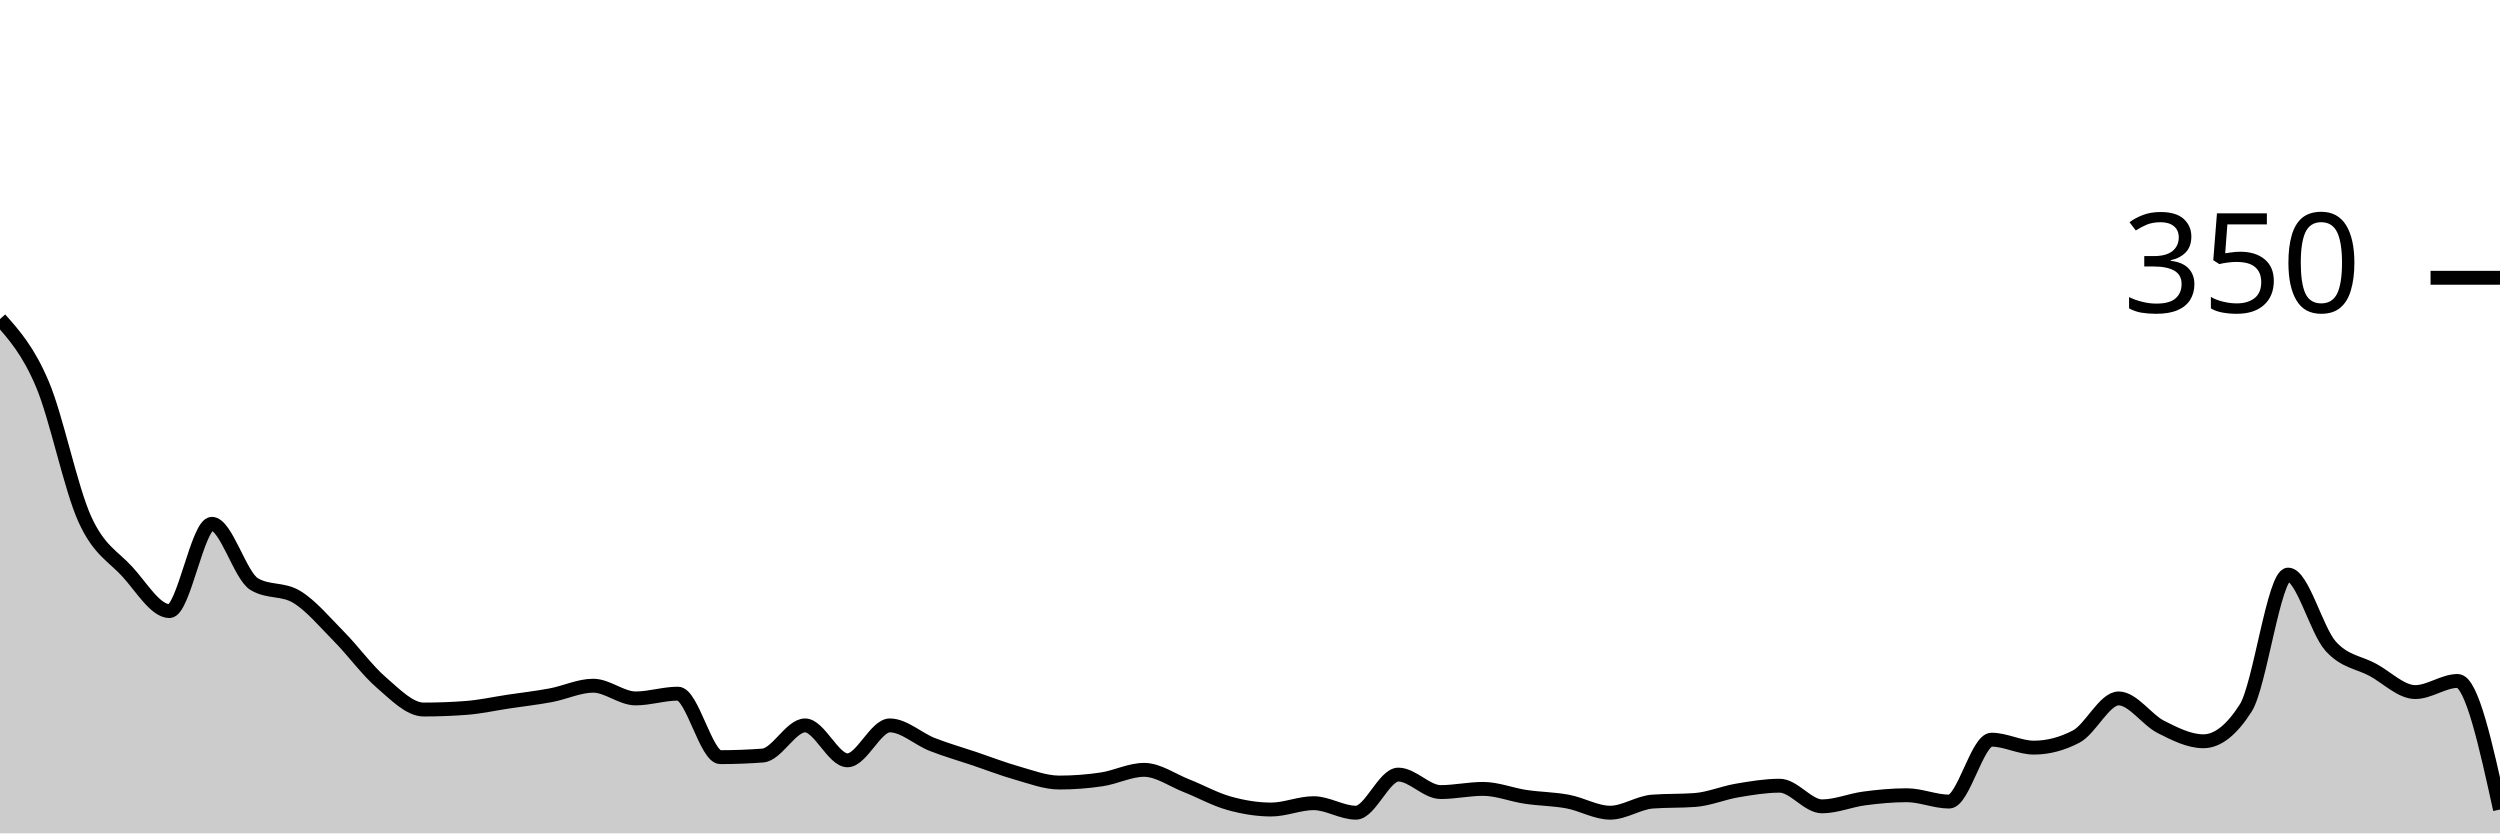
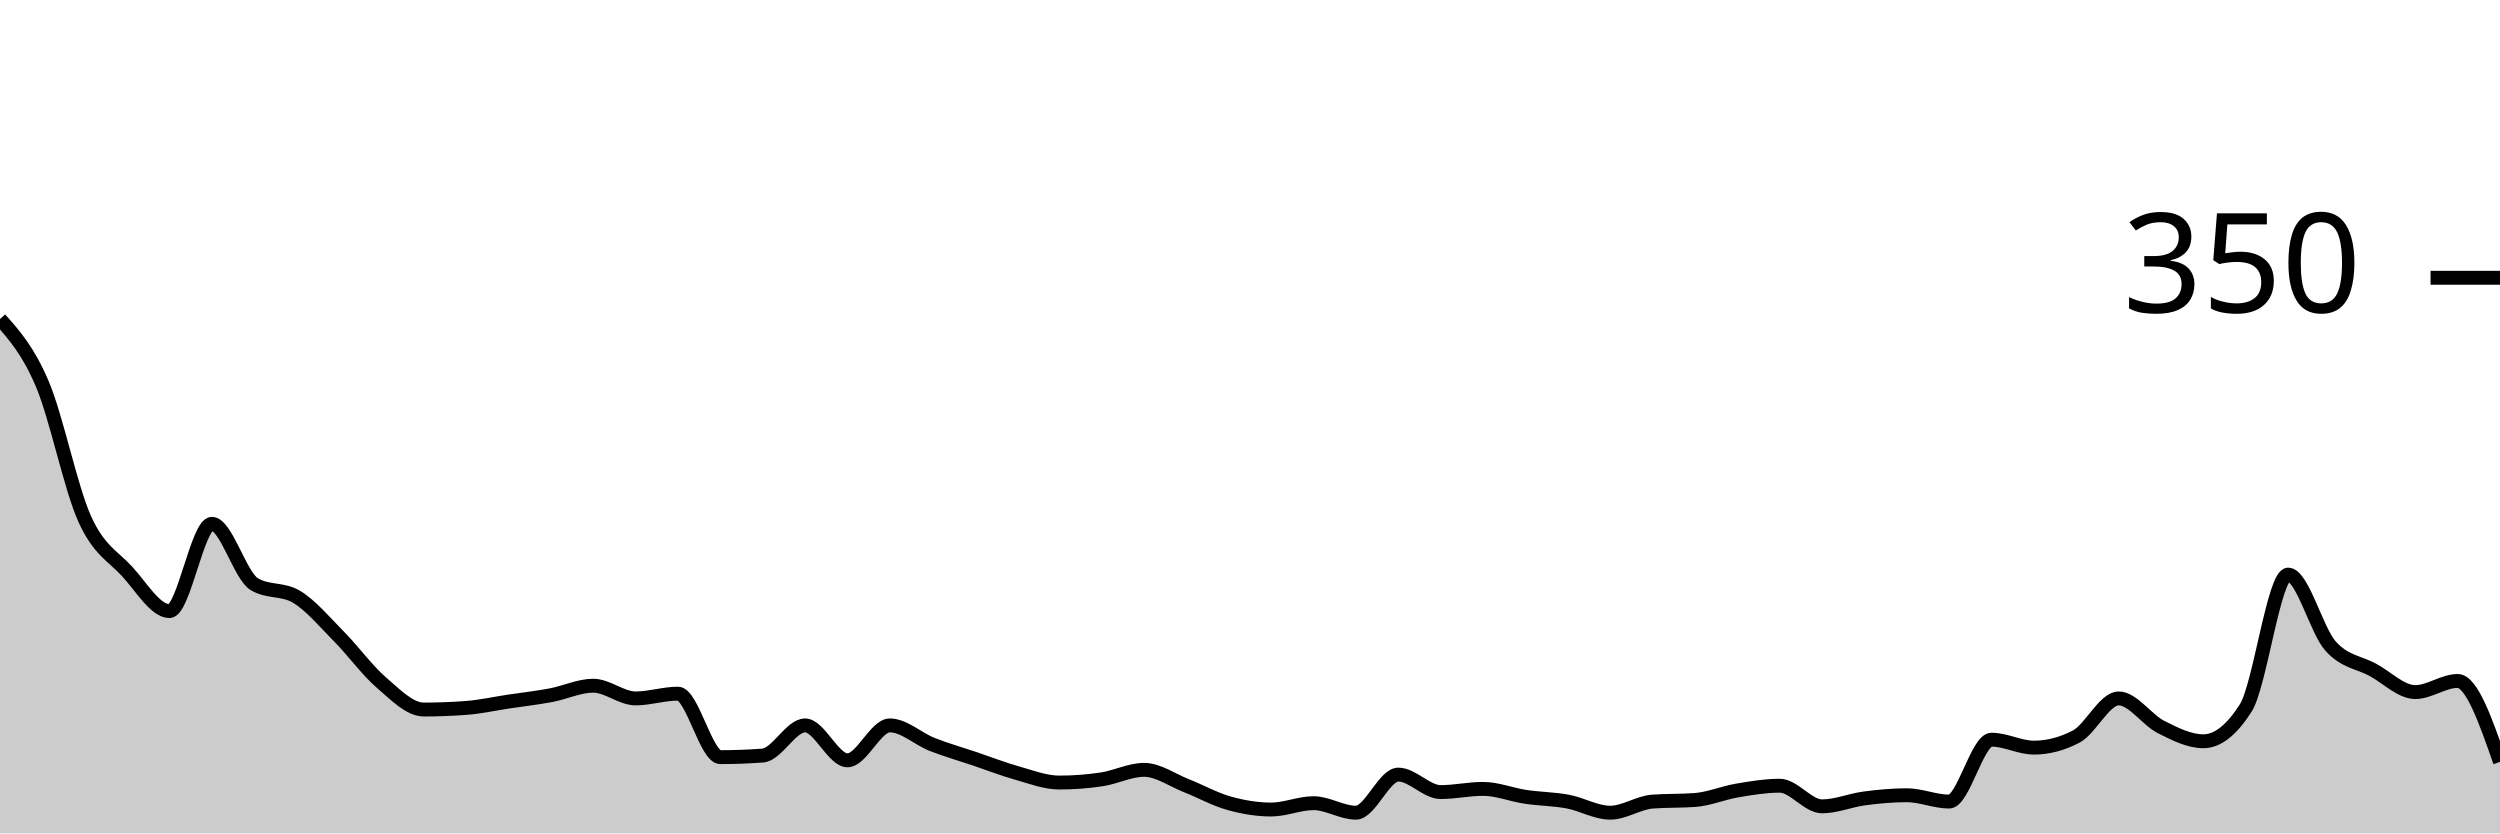
<svg xmlns="http://www.w3.org/2000/svg" viewBox="0 0 180 60">
  <g transform="translate(0,20)">
-     <path class="area" fill="rgba(0, 0, 0, 0.2)" d="M0,2.971C1.017,4.114,2.034,5.257,3.051,7.657C4.068,10.057,5.085,15.124,6.102,17.371C7.119,19.619,8.136,20.038,9.153,21.143C10.169,22.248,11.186,24,12.203,24C13.22,24,14.237,17.714,15.254,17.714C16.271,17.714,17.288,21.448,18.305,22.057C19.322,22.667,20.339,22.362,21.356,22.971C22.373,23.581,23.39,24.8,24.407,25.829C25.424,26.857,26.441,28.267,27.458,29.143C28.475,30.019,29.492,31.086,30.508,31.086C31.525,31.086,32.542,31.048,33.559,30.971C34.576,30.895,35.593,30.667,36.61,30.514C37.627,30.362,38.644,30.248,39.661,30.057C40.678,29.867,41.695,29.371,42.712,29.371C43.729,29.371,44.746,30.286,45.763,30.286C46.78,30.286,47.797,29.943,48.814,29.943C49.831,29.943,50.847,34.514,51.864,34.514C52.881,34.514,53.898,34.476,54.915,34.4C55.932,34.324,56.949,32.229,57.966,32.229C58.983,32.229,60,34.743,61.017,34.743C62.034,34.743,63.051,32.229,64.068,32.229C65.085,32.229,66.102,33.2,67.119,33.6C68.136,34,69.153,34.286,70.169,34.629C71.186,34.971,72.203,35.371,73.22,35.657C74.237,35.943,75.254,36.343,76.271,36.343C77.288,36.343,78.305,36.267,79.322,36.114C80.339,35.962,81.356,35.429,82.373,35.429C83.39,35.429,84.407,36.171,85.424,36.571C86.441,36.971,87.458,37.543,88.475,37.829C89.492,38.114,90.508,38.286,91.525,38.286C92.542,38.286,93.559,37.829,94.576,37.829C95.593,37.829,96.61,38.514,97.627,38.514C98.644,38.514,99.661,35.771,100.678,35.771C101.695,35.771,102.712,37.029,103.729,37.029C104.746,37.029,105.763,36.8,106.78,36.8C107.797,36.8,108.814,37.219,109.831,37.371C110.847,37.524,111.864,37.524,112.881,37.714C113.898,37.905,114.915,38.514,115.932,38.514C116.949,38.514,117.966,37.79,118.983,37.714C120,37.638,121.017,37.676,122.034,37.6C123.051,37.524,124.068,37.086,125.085,36.914C126.102,36.743,127.119,36.571,128.136,36.571C129.153,36.571,130.169,38.057,131.186,38.057C132.203,38.057,133.22,37.619,134.237,37.486C135.254,37.352,136.271,37.257,137.288,37.257C138.305,37.257,139.322,37.714,140.339,37.714C141.356,37.714,142.373,33.257,143.39,33.257C144.407,33.257,145.424,33.829,146.441,33.829C147.458,33.829,148.475,33.562,149.492,33.029C150.508,32.495,151.525,30.286,152.542,30.286C153.559,30.286,154.576,31.829,155.593,32.343C156.61,32.857,157.627,33.371,158.644,33.371C159.661,33.371,160.678,32.571,161.695,30.971C162.712,29.371,163.729,21.371,164.746,21.371C165.763,21.371,166.78,25.371,167.797,26.514C168.814,27.657,169.831,27.676,170.847,28.229C171.864,28.781,172.881,29.829,173.898,29.829C174.915,29.829,175.932,29.029,176.949,29.029C177.966,29.029,178.983,33.657,180,38.286L180,40C178.983,40,177.966,40,176.949,40C175.932,40,174.915,40,173.898,40C172.881,40,171.864,40,170.847,40C169.831,40,168.814,40,167.797,40C166.78,40,165.763,40,164.746,40C163.729,40,162.712,40,161.695,40C160.678,40,159.661,40,158.644,40C157.627,40,156.61,40,155.593,40C154.576,40,153.559,40,152.542,40C151.525,40,150.508,40,149.492,40C148.475,40,147.458,40,146.441,40C145.424,40,144.407,40,143.39,40C142.373,40,141.356,40,140.339,40C139.322,40,138.305,40,137.288,40C136.271,40,135.254,40,134.237,40C133.22,40,132.203,40,131.186,40C130.169,40,129.153,40,128.136,40C127.119,40,126.102,40,125.085,40C124.068,40,123.051,40,122.034,40C121.017,40,120,40,118.983,40C117.966,40,116.949,40,115.932,40C114.915,40,113.898,40,112.881,40C111.864,40,110.847,40,109.831,40C108.814,40,107.797,40,106.78,40C105.763,40,104.746,40,103.729,40C102.712,40,101.695,40,100.678,40C99.661,40,98.644,40,97.627,40C96.61,40,95.593,40,94.576,40C93.559,40,92.542,40,91.525,40C90.508,40,89.492,40,88.475,40C87.458,40,86.441,40,85.424,40C84.407,40,83.39,40,82.373,40C81.356,40,80.339,40,79.322,40C78.305,40,77.288,40,76.271,40C75.254,40,74.237,40,73.22,40C72.203,40,71.186,40,70.169,40C69.153,40,68.136,40,67.119,40C66.102,40,65.085,40,64.068,40C63.051,40,62.034,40,61.017,40C60,40,58.983,40,57.966,40C56.949,40,55.932,40,54.915,40C53.898,40,52.881,40,51.864,40C50.847,40,49.831,40,48.814,40C47.797,40,46.78,40,45.763,40C44.746,40,43.729,40,42.712,40C41.695,40,40.678,40,39.661,40C38.644,40,37.627,40,36.61,40C35.593,40,34.576,40,33.559,40C32.542,40,31.525,40,30.508,40C29.492,40,28.475,40,27.458,40C26.441,40,25.424,40,24.407,40C23.39,40,22.373,40,21.356,40C20.339,40,19.322,40,18.305,40C17.288,40,16.271,40,15.254,40C14.237,40,13.22,40,12.203,40C11.186,40,10.169,40,9.153,40C8.136,40,7.119,40,6.102,40C5.085,40,4.068,40,3.051,40C2.034,40,1.017,40,0,40Z" />
-     <path class="line" stroke="black" fill="none" d="M0,2.971C1.017,4.114,2.034,5.257,3.051,7.657C4.068,10.057,5.085,15.124,6.102,17.371C7.119,19.619,8.136,20.038,9.153,21.143C10.169,22.248,11.186,24,12.203,24C13.22,24,14.237,17.714,15.254,17.714C16.271,17.714,17.288,21.448,18.305,22.057C19.322,22.667,20.339,22.362,21.356,22.971C22.373,23.581,23.39,24.8,24.407,25.829C25.424,26.857,26.441,28.267,27.458,29.143C28.475,30.019,29.492,31.086,30.508,31.086C31.525,31.086,32.542,31.048,33.559,30.971C34.576,30.895,35.593,30.667,36.61,30.514C37.627,30.362,38.644,30.248,39.661,30.057C40.678,29.867,41.695,29.371,42.712,29.371C43.729,29.371,44.746,30.286,45.763,30.286C46.78,30.286,47.797,29.943,48.814,29.943C49.831,29.943,50.847,34.514,51.864,34.514C52.881,34.514,53.898,34.476,54.915,34.4C55.932,34.324,56.949,32.229,57.966,32.229C58.983,32.229,60,34.743,61.017,34.743C62.034,34.743,63.051,32.229,64.068,32.229C65.085,32.229,66.102,33.2,67.119,33.6C68.136,34,69.153,34.286,70.169,34.629C71.186,34.971,72.203,35.371,73.22,35.657C74.237,35.943,75.254,36.343,76.271,36.343C77.288,36.343,78.305,36.267,79.322,36.114C80.339,35.962,81.356,35.429,82.373,35.429C83.39,35.429,84.407,36.171,85.424,36.571C86.441,36.971,87.458,37.543,88.475,37.829C89.492,38.114,90.508,38.286,91.525,38.286C92.542,38.286,93.559,37.829,94.576,37.829C95.593,37.829,96.61,38.514,97.627,38.514C98.644,38.514,99.661,35.771,100.678,35.771C101.695,35.771,102.712,37.029,103.729,37.029C104.746,37.029,105.763,36.8,106.78,36.8C107.797,36.8,108.814,37.219,109.831,37.371C110.847,37.524,111.864,37.524,112.881,37.714C113.898,37.905,114.915,38.514,115.932,38.514C116.949,38.514,117.966,37.79,118.983,37.714C120,37.638,121.017,37.676,122.034,37.6C123.051,37.524,124.068,37.086,125.085,36.914C126.102,36.743,127.119,36.571,128.136,36.571C129.153,36.571,130.169,38.057,131.186,38.057C132.203,38.057,133.22,37.619,134.237,37.486C135.254,37.352,136.271,37.257,137.288,37.257C138.305,37.257,139.322,37.714,140.339,37.714C141.356,37.714,142.373,33.257,143.39,33.257C144.407,33.257,145.424,33.829,146.441,33.829C147.458,33.829,148.475,33.562,149.492,33.029C150.508,32.495,151.525,30.286,152.542,30.286C153.559,30.286,154.576,31.829,155.593,32.343C156.61,32.857,157.627,33.371,158.644,33.371C159.661,33.371,160.678,32.571,161.695,30.971C162.712,29.371,163.729,21.371,164.746,21.371C165.763,21.371,166.78,25.371,167.797,26.514C168.814,27.657,169.831,27.676,170.847,28.229C171.864,28.781,172.881,29.829,173.898,29.829C174.915,29.829,175.932,29.029,176.949,29.029C177.966,29.029,178.983,33.657,180,38.286" />
+     <path class="area" fill="rgba(0, 0, 0, 0.2)" d="M0,2.971C1.017,4.114,2.034,5.257,3.051,7.657C4.068,10.057,5.085,15.124,6.102,17.371C7.119,19.619,8.136,20.038,9.153,21.143C10.169,22.248,11.186,24,12.203,24C13.22,24,14.237,17.714,15.254,17.714C16.271,17.714,17.288,21.448,18.305,22.057C19.322,22.667,20.339,22.362,21.356,22.971C22.373,23.581,23.39,24.8,24.407,25.829C25.424,26.857,26.441,28.267,27.458,29.143C28.475,30.019,29.492,31.086,30.508,31.086C31.525,31.086,32.542,31.048,33.559,30.971C34.576,30.895,35.593,30.667,36.61,30.514C37.627,30.362,38.644,30.248,39.661,30.057C40.678,29.867,41.695,29.371,42.712,29.371C43.729,29.371,44.746,30.286,45.763,30.286C46.78,30.286,47.797,29.943,48.814,29.943C49.831,29.943,50.847,34.514,51.864,34.514C52.881,34.514,53.898,34.476,54.915,34.4C55.932,34.324,56.949,32.229,57.966,32.229C58.983,32.229,60,34.743,61.017,34.743C62.034,34.743,63.051,32.229,64.068,32.229C65.085,32.229,66.102,33.2,67.119,33.6C68.136,34,69.153,34.286,70.169,34.629C71.186,34.971,72.203,35.371,73.22,35.657C74.237,35.943,75.254,36.343,76.271,36.343C77.288,36.343,78.305,36.267,79.322,36.114C80.339,35.962,81.356,35.429,82.373,35.429C83.39,35.429,84.407,36.171,85.424,36.571C86.441,36.971,87.458,37.543,88.475,37.829C89.492,38.114,90.508,38.286,91.525,38.286C92.542,38.286,93.559,37.829,94.576,37.829C95.593,37.829,96.61,38.514,97.627,38.514C98.644,38.514,99.661,35.771,100.678,35.771C101.695,35.771,102.712,37.029,103.729,37.029C104.746,37.029,105.763,36.8,106.78,36.8C107.797,36.8,108.814,37.219,109.831,37.371C110.847,37.524,111.864,37.524,112.881,37.714C113.898,37.905,114.915,38.514,115.932,38.514C116.949,38.514,117.966,37.79,118.983,37.714C120,37.638,121.017,37.676,122.034,37.6C123.051,37.524,124.068,37.086,125.085,36.914C126.102,36.743,127.119,36.571,128.136,36.571C129.153,36.571,130.169,38.057,131.186,38.057C132.203,38.057,133.22,37.619,134.237,37.486C135.254,37.352,136.271,37.257,137.288,37.257C138.305,37.257,139.322,37.714,140.339,37.714C141.356,37.714,142.373,33.257,143.39,33.257C144.407,33.257,145.424,33.829,146.441,33.829C147.458,33.829,148.475,33.562,149.492,33.029C150.508,32.495,151.525,30.286,152.542,30.286C153.559,30.286,154.576,31.829,155.593,32.343C156.61,32.857,157.627,33.371,158.644,33.371C159.661,33.371,160.678,32.571,161.695,30.971C162.712,29.371,163.729,21.371,164.746,21.371C165.763,21.371,166.78,25.371,167.797,26.514C168.814,27.657,169.831,27.676,170.847,28.229C171.864,28.781,172.881,29.829,173.898,29.829C174.915,29.829,175.932,29.029,176.949,29.029C177.966,29.029,178.983,31.943,180,34.857L180,40C178.983,40,177.966,40,176.949,40C175.932,40,174.915,40,173.898,40C172.881,40,171.864,40,170.847,40C169.831,40,168.814,40,167.797,40C166.78,40,165.763,40,164.746,40C163.729,40,162.712,40,161.695,40C160.678,40,159.661,40,158.644,40C157.627,40,156.61,40,155.593,40C154.576,40,153.559,40,152.542,40C151.525,40,150.508,40,149.492,40C148.475,40,147.458,40,146.441,40C145.424,40,144.407,40,143.39,40C142.373,40,141.356,40,140.339,40C139.322,40,138.305,40,137.288,40C136.271,40,135.254,40,134.237,40C133.22,40,132.203,40,131.186,40C130.169,40,129.153,40,128.136,40C127.119,40,126.102,40,125.085,40C124.068,40,123.051,40,122.034,40C121.017,40,120,40,118.983,40C117.966,40,116.949,40,115.932,40C114.915,40,113.898,40,112.881,40C111.864,40,110.847,40,109.831,40C108.814,40,107.797,40,106.78,40C105.763,40,104.746,40,103.729,40C102.712,40,101.695,40,100.678,40C99.661,40,98.644,40,97.627,40C96.61,40,95.593,40,94.576,40C93.559,40,92.542,40,91.525,40C90.508,40,89.492,40,88.475,40C87.458,40,86.441,40,85.424,40C84.407,40,83.39,40,82.373,40C81.356,40,80.339,40,79.322,40C78.305,40,77.288,40,76.271,40C75.254,40,74.237,40,73.22,40C72.203,40,71.186,40,70.169,40C69.153,40,68.136,40,67.119,40C66.102,40,65.085,40,64.068,40C63.051,40,62.034,40,61.017,40C60,40,58.983,40,57.966,40C56.949,40,55.932,40,54.915,40C53.898,40,52.881,40,51.864,40C50.847,40,49.831,40,48.814,40C47.797,40,46.78,40,45.763,40C44.746,40,43.729,40,42.712,40C41.695,40,40.678,40,39.661,40C38.644,40,37.627,40,36.61,40C35.593,40,34.576,40,33.559,40C32.542,40,31.525,40,30.508,40C29.492,40,28.475,40,27.458,40C26.441,40,25.424,40,24.407,40C23.39,40,22.373,40,21.356,40C20.339,40,19.322,40,18.305,40C17.288,40,16.271,40,15.254,40C14.237,40,13.22,40,12.203,40C11.186,40,10.169,40,9.153,40C8.136,40,7.119,40,6.102,40C5.085,40,4.068,40,3.051,40C2.034,40,1.017,40,0,40Z" />
+     <path class="line" stroke="black" fill="none" d="M0,2.971C1.017,4.114,2.034,5.257,3.051,7.657C4.068,10.057,5.085,15.124,6.102,17.371C7.119,19.619,8.136,20.038,9.153,21.143C10.169,22.248,11.186,24,12.203,24C13.22,24,14.237,17.714,15.254,17.714C16.271,17.714,17.288,21.448,18.305,22.057C19.322,22.667,20.339,22.362,21.356,22.971C22.373,23.581,23.39,24.8,24.407,25.829C25.424,26.857,26.441,28.267,27.458,29.143C28.475,30.019,29.492,31.086,30.508,31.086C31.525,31.086,32.542,31.048,33.559,30.971C34.576,30.895,35.593,30.667,36.61,30.514C37.627,30.362,38.644,30.248,39.661,30.057C40.678,29.867,41.695,29.371,42.712,29.371C43.729,29.371,44.746,30.286,45.763,30.286C46.78,30.286,47.797,29.943,48.814,29.943C49.831,29.943,50.847,34.514,51.864,34.514C52.881,34.514,53.898,34.476,54.915,34.4C55.932,34.324,56.949,32.229,57.966,32.229C58.983,32.229,60,34.743,61.017,34.743C62.034,34.743,63.051,32.229,64.068,32.229C65.085,32.229,66.102,33.2,67.119,33.6C68.136,34,69.153,34.286,70.169,34.629C71.186,34.971,72.203,35.371,73.22,35.657C74.237,35.943,75.254,36.343,76.271,36.343C77.288,36.343,78.305,36.267,79.322,36.114C80.339,35.962,81.356,35.429,82.373,35.429C83.39,35.429,84.407,36.171,85.424,36.571C86.441,36.971,87.458,37.543,88.475,37.829C89.492,38.114,90.508,38.286,91.525,38.286C92.542,38.286,93.559,37.829,94.576,37.829C95.593,37.829,96.61,38.514,97.627,38.514C98.644,38.514,99.661,35.771,100.678,35.771C101.695,35.771,102.712,37.029,103.729,37.029C104.746,37.029,105.763,36.8,106.78,36.8C107.797,36.8,108.814,37.219,109.831,37.371C110.847,37.524,111.864,37.524,112.881,37.714C113.898,37.905,114.915,38.514,115.932,38.514C116.949,38.514,117.966,37.79,118.983,37.714C120,37.638,121.017,37.676,122.034,37.6C123.051,37.524,124.068,37.086,125.085,36.914C126.102,36.743,127.119,36.571,128.136,36.571C129.153,36.571,130.169,38.057,131.186,38.057C132.203,38.057,133.22,37.619,134.237,37.486C135.254,37.352,136.271,37.257,137.288,37.257C138.305,37.257,139.322,37.714,140.339,37.714C141.356,37.714,142.373,33.257,143.39,33.257C144.407,33.257,145.424,33.829,146.441,33.829C147.458,33.829,148.475,33.562,149.492,33.029C150.508,32.495,151.525,30.286,152.542,30.286C153.559,30.286,154.576,31.829,155.593,32.343C156.61,32.857,157.627,33.371,158.644,33.371C159.661,33.371,160.678,32.571,161.695,30.971C162.712,29.371,163.729,21.371,164.746,21.371C165.763,21.371,166.78,25.371,167.797,26.514C168.814,27.657,169.831,27.676,170.847,28.229C171.864,28.781,172.881,29.829,173.898,29.829C174.915,29.829,175.932,29.029,176.949,29.029C177.966,29.029,178.983,31.943,180,34.857" />
    <path class="axis-ceiling" stroke-width="1" stroke="black" fill="none" d="M175,0L180,0" />
    <text class="axis-ceiling-label" font-family="sans-serif" text-anchor="end" font-size="10px" x="170" y="2.5">350</text>
  </g>
</svg>
